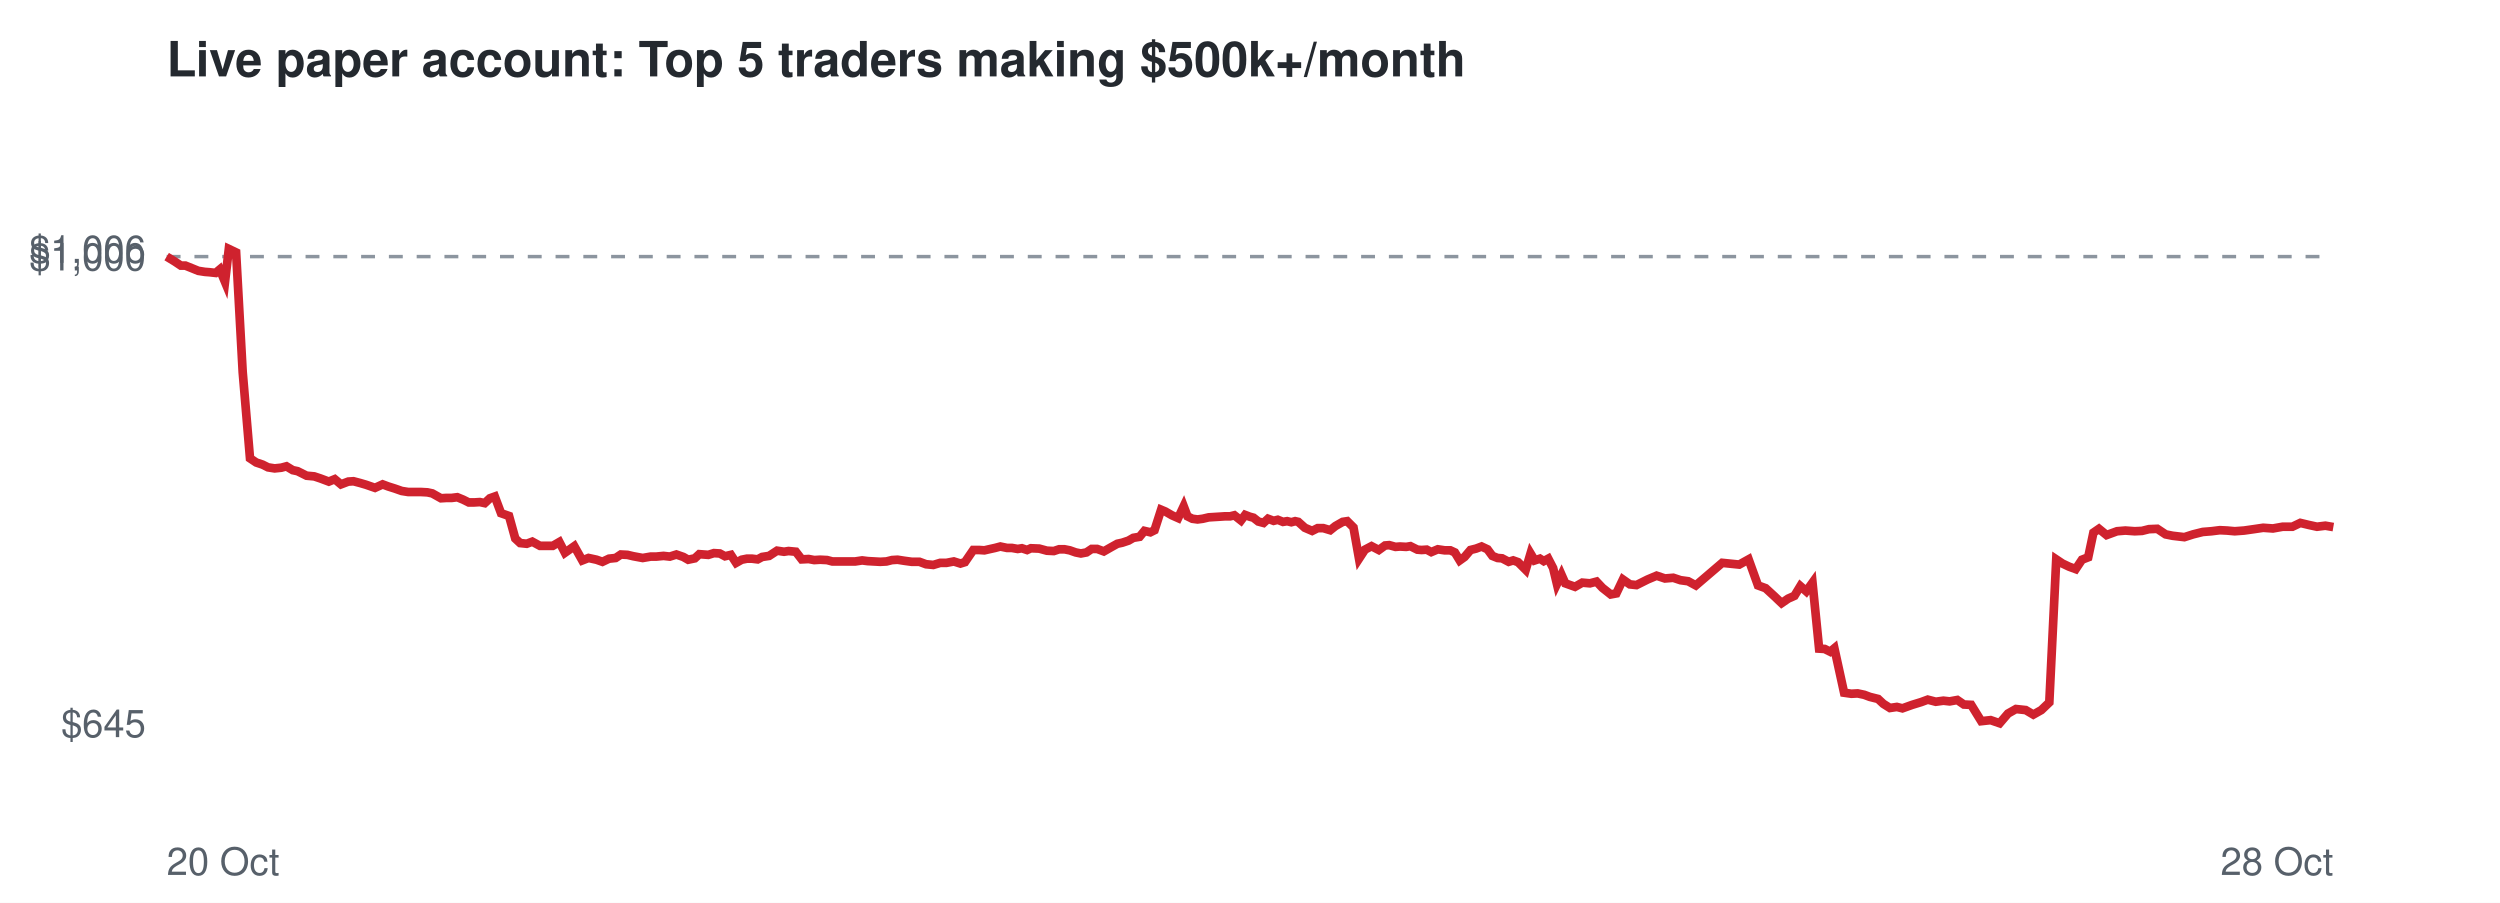
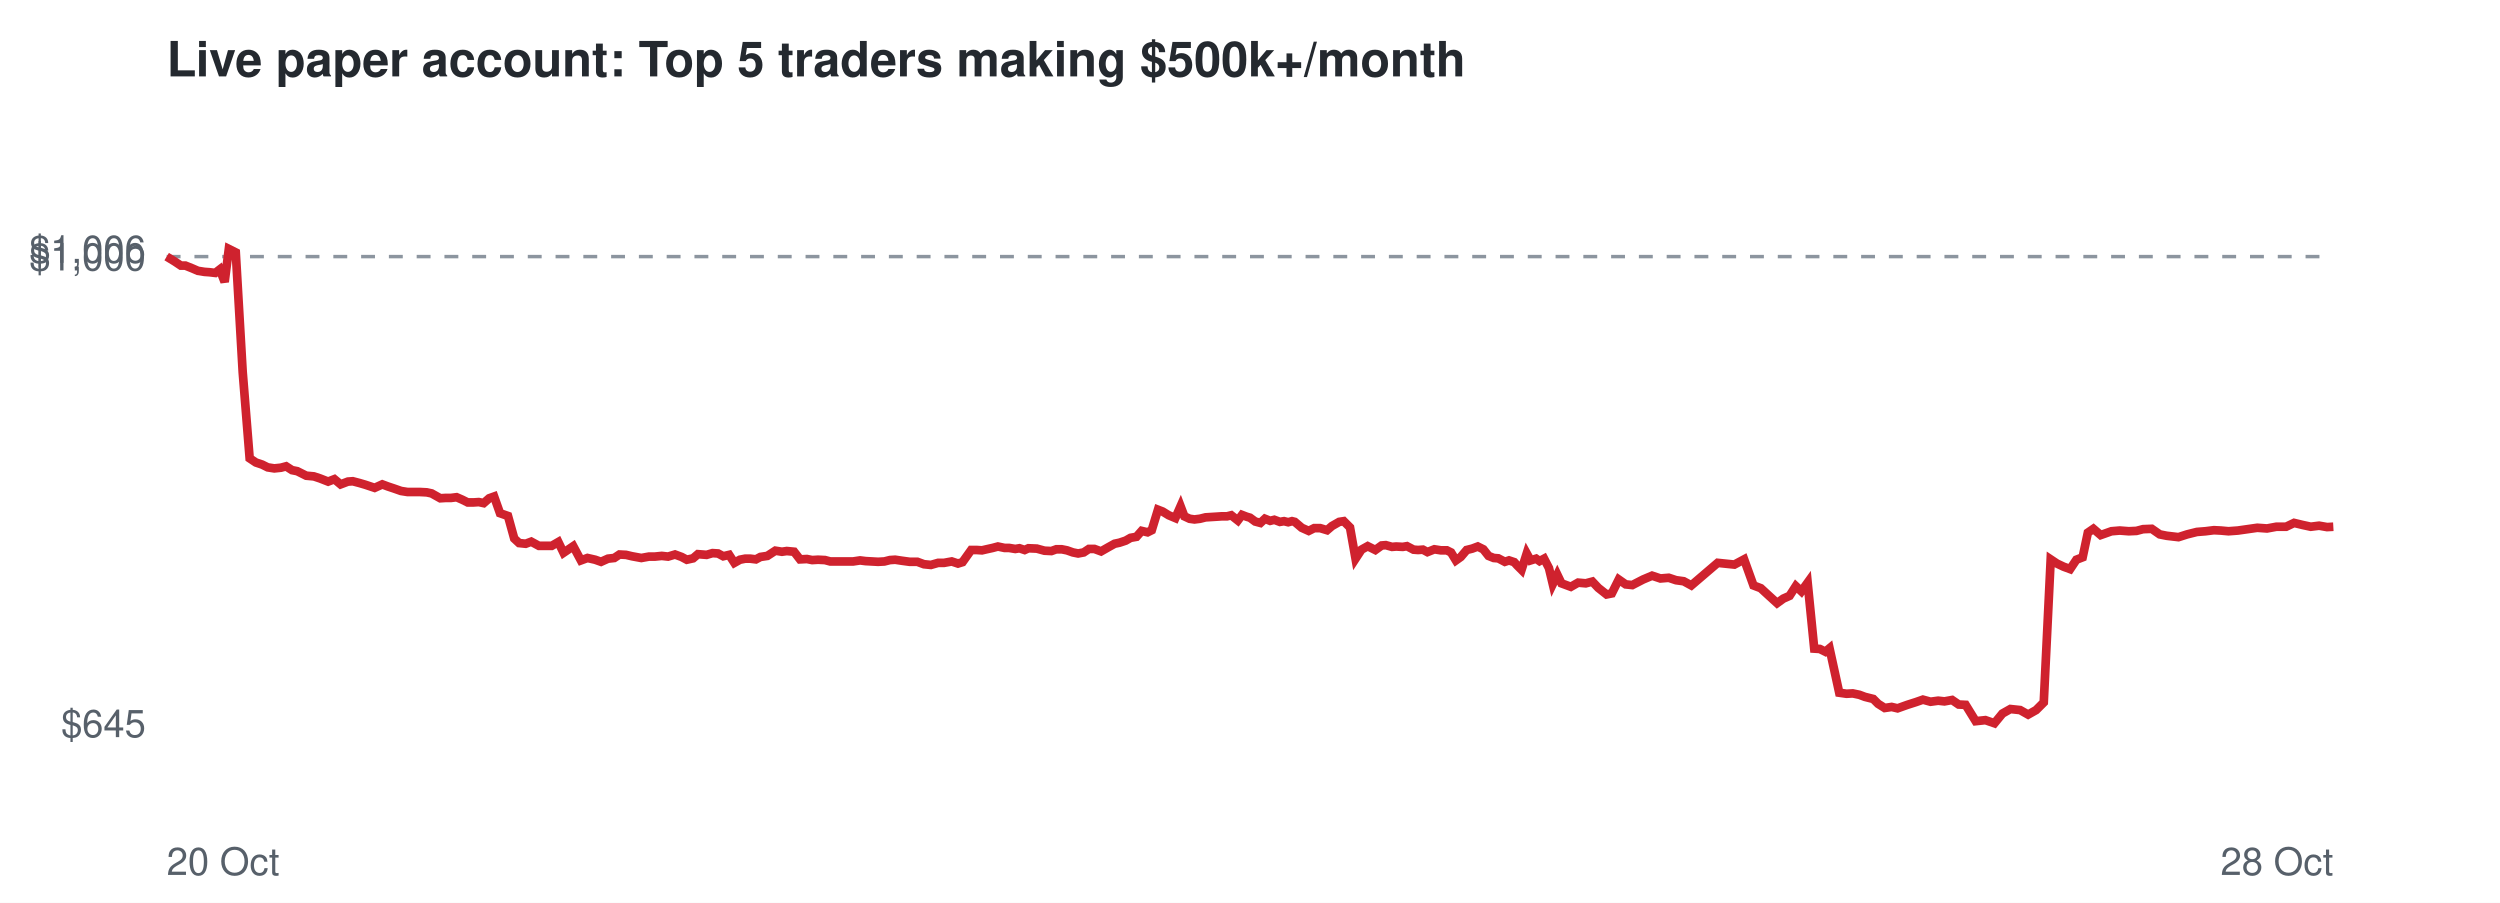
<svg xmlns="http://www.w3.org/2000/svg" viewBox="0 0 720 260" font-family="Helvetica,Arial,sans-serif">
  <rect width="720" height="260" fill="#ffffff" />
  <text x="48" y="22" font-size="14" font-weight="bold" fill="#24292f">Live paper account: Top 5 traders making $500k+/month</text>
  <line x1="48" x2="672" y1="73.9" y2="73.9" stroke="#8c959f" stroke-dasharray="4 4" />
  <text x="42" y="212.3" font-size="11" text-anchor="end" fill="#57606a">$645</text>
  <text x="42" y="77.9" font-size="11" text-anchor="end" fill="#57606a">$1,000</text>
  <text x="42" y="75.7" font-size="11" text-anchor="end" fill="#57606a">$1,006</text>
  <text x="48" y="252" font-size="11" fill="#57606a">20 Oct</text>
  <text x="672" y="252" font-size="11" text-anchor="end" fill="#57606a">28 Oct</text>
-   <polyline points="48.0,73.9 50.3,75.3 52.1,76.5 53.4,76.5 55.4,77.3 57.1,78.0 59.0,78.3 60.3,78.4 62.1,78.6 63.3,77.6 64.8,81.2 65.9,71.7 68.0,72.7 69.9,107.2 72.0,132.0 73.8,133.2 75.6,133.8 77.2,134.6 79.1,134.9 81.0,134.7 82.5,134.3 84.3,135.4 85.7,135.7 88.3,137.0 90.5,137.2 92.3,137.8 94.7,138.7 96.4,138.0 98.2,139.5 100.3,138.7 101.8,138.6 103.7,139.1 105.4,139.6 108.0,140.5 110.2,139.5 111.8,140.1 113.7,140.7 115.7,141.4 117.6,141.7 119.6,141.7 121.3,141.7 123.1,141.8 124.5,142.1 127.0,143.5 128.6,143.4 130.1,143.4 131.7,143.2 133.4,143.9 135.0,144.7 136.6,144.7 138.2,144.6 139.6,144.9 141.1,143.5 142.5,143.0 144.3,147.8 146.6,148.6 148.4,155.1 149.8,156.4 151.7,156.6 153.3,156.0 155.5,157.2 157.3,157.2 159.2,157.2 161.1,156.1 162.7,159.2 165.4,157.3 167.7,161.4 169.5,160.7 171.8,161.2 173.5,161.8 175.4,160.9 177.3,160.7 178.8,159.7 180.7,159.8 182.4,160.2 185.1,160.7 187.4,160.3 189.0,160.3 191.1,160.1 192.9,160.3 194.8,159.7 196.8,160.4 198.2,161.2 200.1,160.8 201.4,159.6 204.0,159.8 205.6,159.3 207.3,159.4 208.8,160.2 210.5,159.8 212.0,162.1 213.6,161.2 215.1,160.9 216.6,160.9 218.2,161.1 219.5,160.4 221.5,160.1 223.8,158.6 225.8,158.9 227.1,158.7 229.2,158.9 230.9,161.1 232.9,161.0 234.5,161.3 236.2,161.2 238.2,161.3 239.7,161.7 242.3,161.7 244.5,161.7 246.3,161.7 248.3,161.4 249.9,161.6 251.7,161.7 253.5,161.8 255.3,161.7 256.9,161.3 258.5,161.2 260.4,161.5 262.6,161.8 264.8,161.8 266.7,162.5 268.8,162.7 270.8,162.1 272.6,162.1 274.7,161.7 276.6,162.3 277.9,161.9 280.3,158.4 282.0,158.4 283.5,158.5 284.8,158.2 286.6,157.8 288.1,157.4 290.0,157.8 291.4,157.8 293.1,158.1 294.3,157.9 295.8,158.4 296.9,157.9 299.3,158.0 301.5,158.6 303.5,158.7 305.0,158.2 306.6,158.2 308.1,158.5 309.8,159.1 311.3,159.4 312.9,159.1 314.4,158.1 316.0,158.1 317.9,158.8 320.0,157.6 321.8,156.6 323.2,156.3 325.0,155.7 326.4,154.9 328.2,154.6 329.6,152.9 331.3,153.3 332.5,152.7 334.4,146.8 335.6,147.3 337.5,148.4 339.3,149.2 340.9,145.8 342.0,148.7 343.4,149.4 344.9,149.6 346.4,149.4 348.1,149.0 349.7,148.9 351.3,148.8 352.8,148.7 354.3,148.7 355.5,148.4 357.4,149.9 358.6,148.3 359.9,148.8 361.0,149.1 362.4,150.2 363.9,150.6 365.2,149.4 366.8,150.0 368.0,149.7 369.5,150.3 370.7,150.1 371.9,150.4 373.0,150.1 373.9,150.3 375.8,152.0 377.9,152.9 379.5,152.1 381.1,152.1 383.1,152.7 384.6,151.5 386.7,150.3 388.0,150.1 389.8,151.9 391.4,160.9 393.1,158.3 395.0,157.3 397.1,158.4 398.9,157.1 400.1,157.0 401.9,157.5 403.2,157.4 405.0,157.5 406.2,157.3 408.2,158.3 409.4,158.4 410.9,158.3 412.2,159.0 414.1,158.2 416.1,158.5 417.7,158.5 419.0,159.1 420.4,161.4 421.8,160.4 423.5,158.4 425.1,158.0 426.7,157.4 428.4,158.2 429.8,160.1 431.3,160.7 432.6,160.8 434.5,161.8 435.8,161.4 437.2,161.9 438.1,162.8 439.4,164.1 440.8,159.4 442.0,161.4 443.5,160.9 444.6,161.6 445.9,160.9 447.3,163.6 448.4,168.2 449.7,165.5 450.8,168.0 453.6,169.0 455.7,167.8 457.9,168.0 459.8,167.5 461.5,169.3 463.9,171.2 465.5,170.9 467.4,166.9 469.4,168.3 471.3,168.5 474.5,166.9 477.1,165.8 479.5,166.6 481.9,166.4 484.0,167.1 486.2,167.4 488.4,168.6 496.0,162.1 500.9,162.6 503.6,161.1 506.3,168.6 508.5,169.4 511.0,171.7 513.1,173.7 515.0,172.4 516.8,171.6 518.5,168.8 520.2,170.3 522.0,167.8 523.9,186.8 525.5,186.9 527.1,187.7 528.3,186.7 531.1,199.5 533.2,199.8 535.0,199.7 536.9,200.1 538.5,200.7 540.9,201.3 542.4,202.7 544.3,203.9 546.3,203.6 547.9,204.0 550.7,203.0 553.3,202.2 555.2,201.5 557.5,202.1 559.7,201.8 561.5,202.0 563.7,201.6 565.6,202.9 567.7,203.0 570.6,207.7 573.3,207.4 575.9,208.3 578.3,205.5 580.6,204.2 583.4,204.5 585.6,205.8 587.9,204.5 590.2,202.3 592.2,161.1 594.0,162.3 595.9,163.2 597.8,163.9 599.6,161.2 601.4,160.5 602.9,153.4 604.5,152.3 606.7,154.1 609.7,153.0 612.1,152.8 614.8,153.0 616.9,152.9 618.9,152.4 621.3,152.3 623.7,153.9 625.7,154.3 629.1,154.7 631.6,153.9 634.4,153.2 636.9,153.0 639.3,152.7 641.4,152.8 643.6,153.0 646.3,152.8 649.1,152.4 651.8,152.0 654.6,152.2 657.4,151.7 660.2,151.7 662.5,150.6 665.0,151.2 667.3,151.7 669.7,151.4 672.0,151.8" fill="none" stroke="#cf222e" stroke-width="2.5" />
+   <polyline points="48.0,73.9 50.3,75.3 52.1,76.5 53.4,76.5 55.4,77.3 57.0,78.0 58.9,78.3 60.3,78.4 62.0,78.6 63.3,77.6 64.7,81.2 65.9,71.7 67.9,72.7 69.9,107.2 71.9,132.0 73.7,133.2 75.5,133.8 77.1,134.6 79.0,134.9 80.9,134.7 82.4,134.3 84.1,135.4 85.6,135.7 88.2,137.0 90.4,137.2 92.2,137.8 94.5,138.7 96.3,138.0 98.1,139.5 100.2,138.7 101.6,138.6 103.5,139.1 105.2,139.6 107.9,140.5 110.1,139.5 111.7,140.1 113.5,140.7 115.5,141.4 117.4,141.7 119.4,141.7 121.0,141.7 122.9,141.8 124.3,142.1 126.8,143.5 128.4,143.4 129.9,143.4 131.5,143.2 133.1,143.9 134.7,144.7 136.4,144.7 137.9,144.6 139.3,144.9 140.9,143.5 142.3,143.0 144.0,147.8 146.3,148.6 148.1,155.1 149.5,156.4 151.4,156.6 153.0,156.0 155.2,157.2 157.0,157.2 158.9,157.2 160.8,156.1 162.3,159.2 165.1,157.3 167.3,161.4 169.2,160.7 171.4,161.2 173.1,161.8 175.1,160.9 176.9,160.7 178.4,159.7 180.3,159.8 182.0,160.2 184.7,160.7 186.9,160.3 188.6,160.3 190.6,160.1 192.4,160.3 194.4,159.7 196.3,160.4 197.8,161.2 199.6,160.8 201.0,159.6 203.5,159.8 205.2,159.3 206.8,159.4 208.3,160.2 210.0,159.8 211.5,162.1 213.1,161.2 214.6,160.9 216.1,160.9 217.7,161.1 219.0,160.4 221.0,160.1 223.3,158.6 225.2,158.9 226.6,158.7 228.7,158.9 230.4,161.1 232.4,161.0 233.9,161.3 235.6,161.2 237.6,161.3 239.1,161.7 241.7,161.7 243.9,161.7 245.7,161.7 247.7,161.4 249.3,161.6 251.1,161.7 252.9,161.8 254.7,161.7 256.3,161.3 257.8,161.2 259.8,161.5 262.0,161.8 264.2,161.8 266.1,162.5 268.1,162.7 270.2,162.1 271.9,162.1 274.1,161.7 275.9,162.3 277.2,161.9 279.7,158.4 281.3,158.4 282.8,158.5 284.1,158.2 285.9,157.8 287.4,157.4 289.3,157.8 290.6,157.8 292.4,158.1 293.6,157.9 295.1,158.4 296.2,157.9 298.6,158.0 300.8,158.6 302.8,158.7 304.2,158.2 305.8,158.2 307.3,158.5 309.0,159.1 310.5,159.4 312.1,159.1 313.6,158.1 315.2,158.1 317.1,158.8 319.2,157.6 321.0,156.6 322.4,156.3 324.2,155.7 325.6,154.9 327.3,154.6 328.8,152.9 330.5,153.3 331.7,152.7 333.5,146.8 334.8,147.3 336.6,148.4 338.5,149.2 340.0,145.8 341.1,148.7 342.6,149.4 344.0,149.6 345.6,149.4 347.2,149.0 348.8,148.9 350.4,148.8 351.9,148.7 353.4,148.7 354.6,148.4 356.5,149.9 357.7,148.3 359.0,148.8 360.0,149.1 361.5,150.2 363.0,150.6 364.3,149.4 365.8,150.0 367.0,149.7 368.6,150.3 369.8,150.1 371.0,150.4 372.1,150.1 372.9,150.3 374.9,152.0 376.9,152.9 378.5,152.1 380.2,152.1 382.2,152.7 383.6,151.5 385.7,150.3 387.0,150.1 388.8,151.9 390.4,160.9 392.1,158.3 393.9,157.3 396.1,158.4 397.9,157.1 399.1,157.0 400.9,157.5 402.1,157.4 404.0,157.5 405.2,157.3 407.1,158.3 408.4,158.4 409.8,158.3 411.1,159.0 413.1,158.2 415.0,158.5 416.7,158.5 417.9,159.1 419.3,161.4 420.7,160.4 422.4,158.4 424.0,158.0 425.6,157.4 427.2,158.2 428.7,160.1 430.2,160.7 431.5,160.8 433.4,161.8 434.6,161.4 436.1,161.9 436.9,162.8 438.2,164.1 439.7,159.4 440.8,161.4 442.4,160.9 443.4,161.6 444.7,160.9 446.1,163.6 447.2,168.2 448.5,165.5 449.7,168.0 452.4,169.0 454.5,167.8 456.7,168.0 458.6,167.5 460.3,169.3 462.7,171.2 464.2,170.9 466.2,166.9 468.2,168.3 470.1,168.5 473.2,166.9 475.8,165.8 478.2,166.6 480.6,166.4 482.7,167.1 484.9,167.4 487.1,168.6 494.7,162.1 499.5,162.6 502.3,161.1 505.0,168.6 507.1,169.4 509.6,171.7 511.8,173.7 513.6,172.4 515.4,171.6 517.2,168.8 518.8,170.3 520.6,167.8 522.5,186.8 524.1,186.9 525.7,187.7 526.9,186.7 529.7,199.5 531.8,199.8 533.6,199.7 535.5,200.1 537.1,200.7 539.5,201.3 540.9,202.7 542.8,203.9 544.8,203.6 546.5,204.0 549.3,203.0 551.8,202.2 553.8,201.5 556.0,202.1 558.2,201.8 560.0,202.0 562.2,201.6 564.1,202.9 566.1,203.0 569.0,207.7 571.8,207.4 574.4,208.3 576.7,205.5 579.0,204.2 581.8,204.5 584.1,205.8 586.4,204.5 588.6,202.3 590.6,161.1 592.4,162.3 594.3,163.2 596.2,163.9 598.0,161.2 599.8,160.5 601.3,153.4 602.9,152.3 605.0,154.1 608.1,153.0 610.5,152.8 613.1,153.0 615.3,152.9 617.2,152.4 619.7,152.3 622.0,153.9 624.0,154.3 627.4,154.7 629.9,153.9 632.7,153.2 635.2,153.0 637.6,152.7 639.6,152.8 641.8,153.0 644.5,152.8 647.3,152.4 650.1,152.0 652.9,152.2 655.6,151.7 658.4,151.7 660.7,150.6 663.2,151.2 665.5,151.7 667.9,151.4 670.2,151.8 672.0,151.7" fill="none" stroke="#cf222e" stroke-width="2.5" />
</svg>
